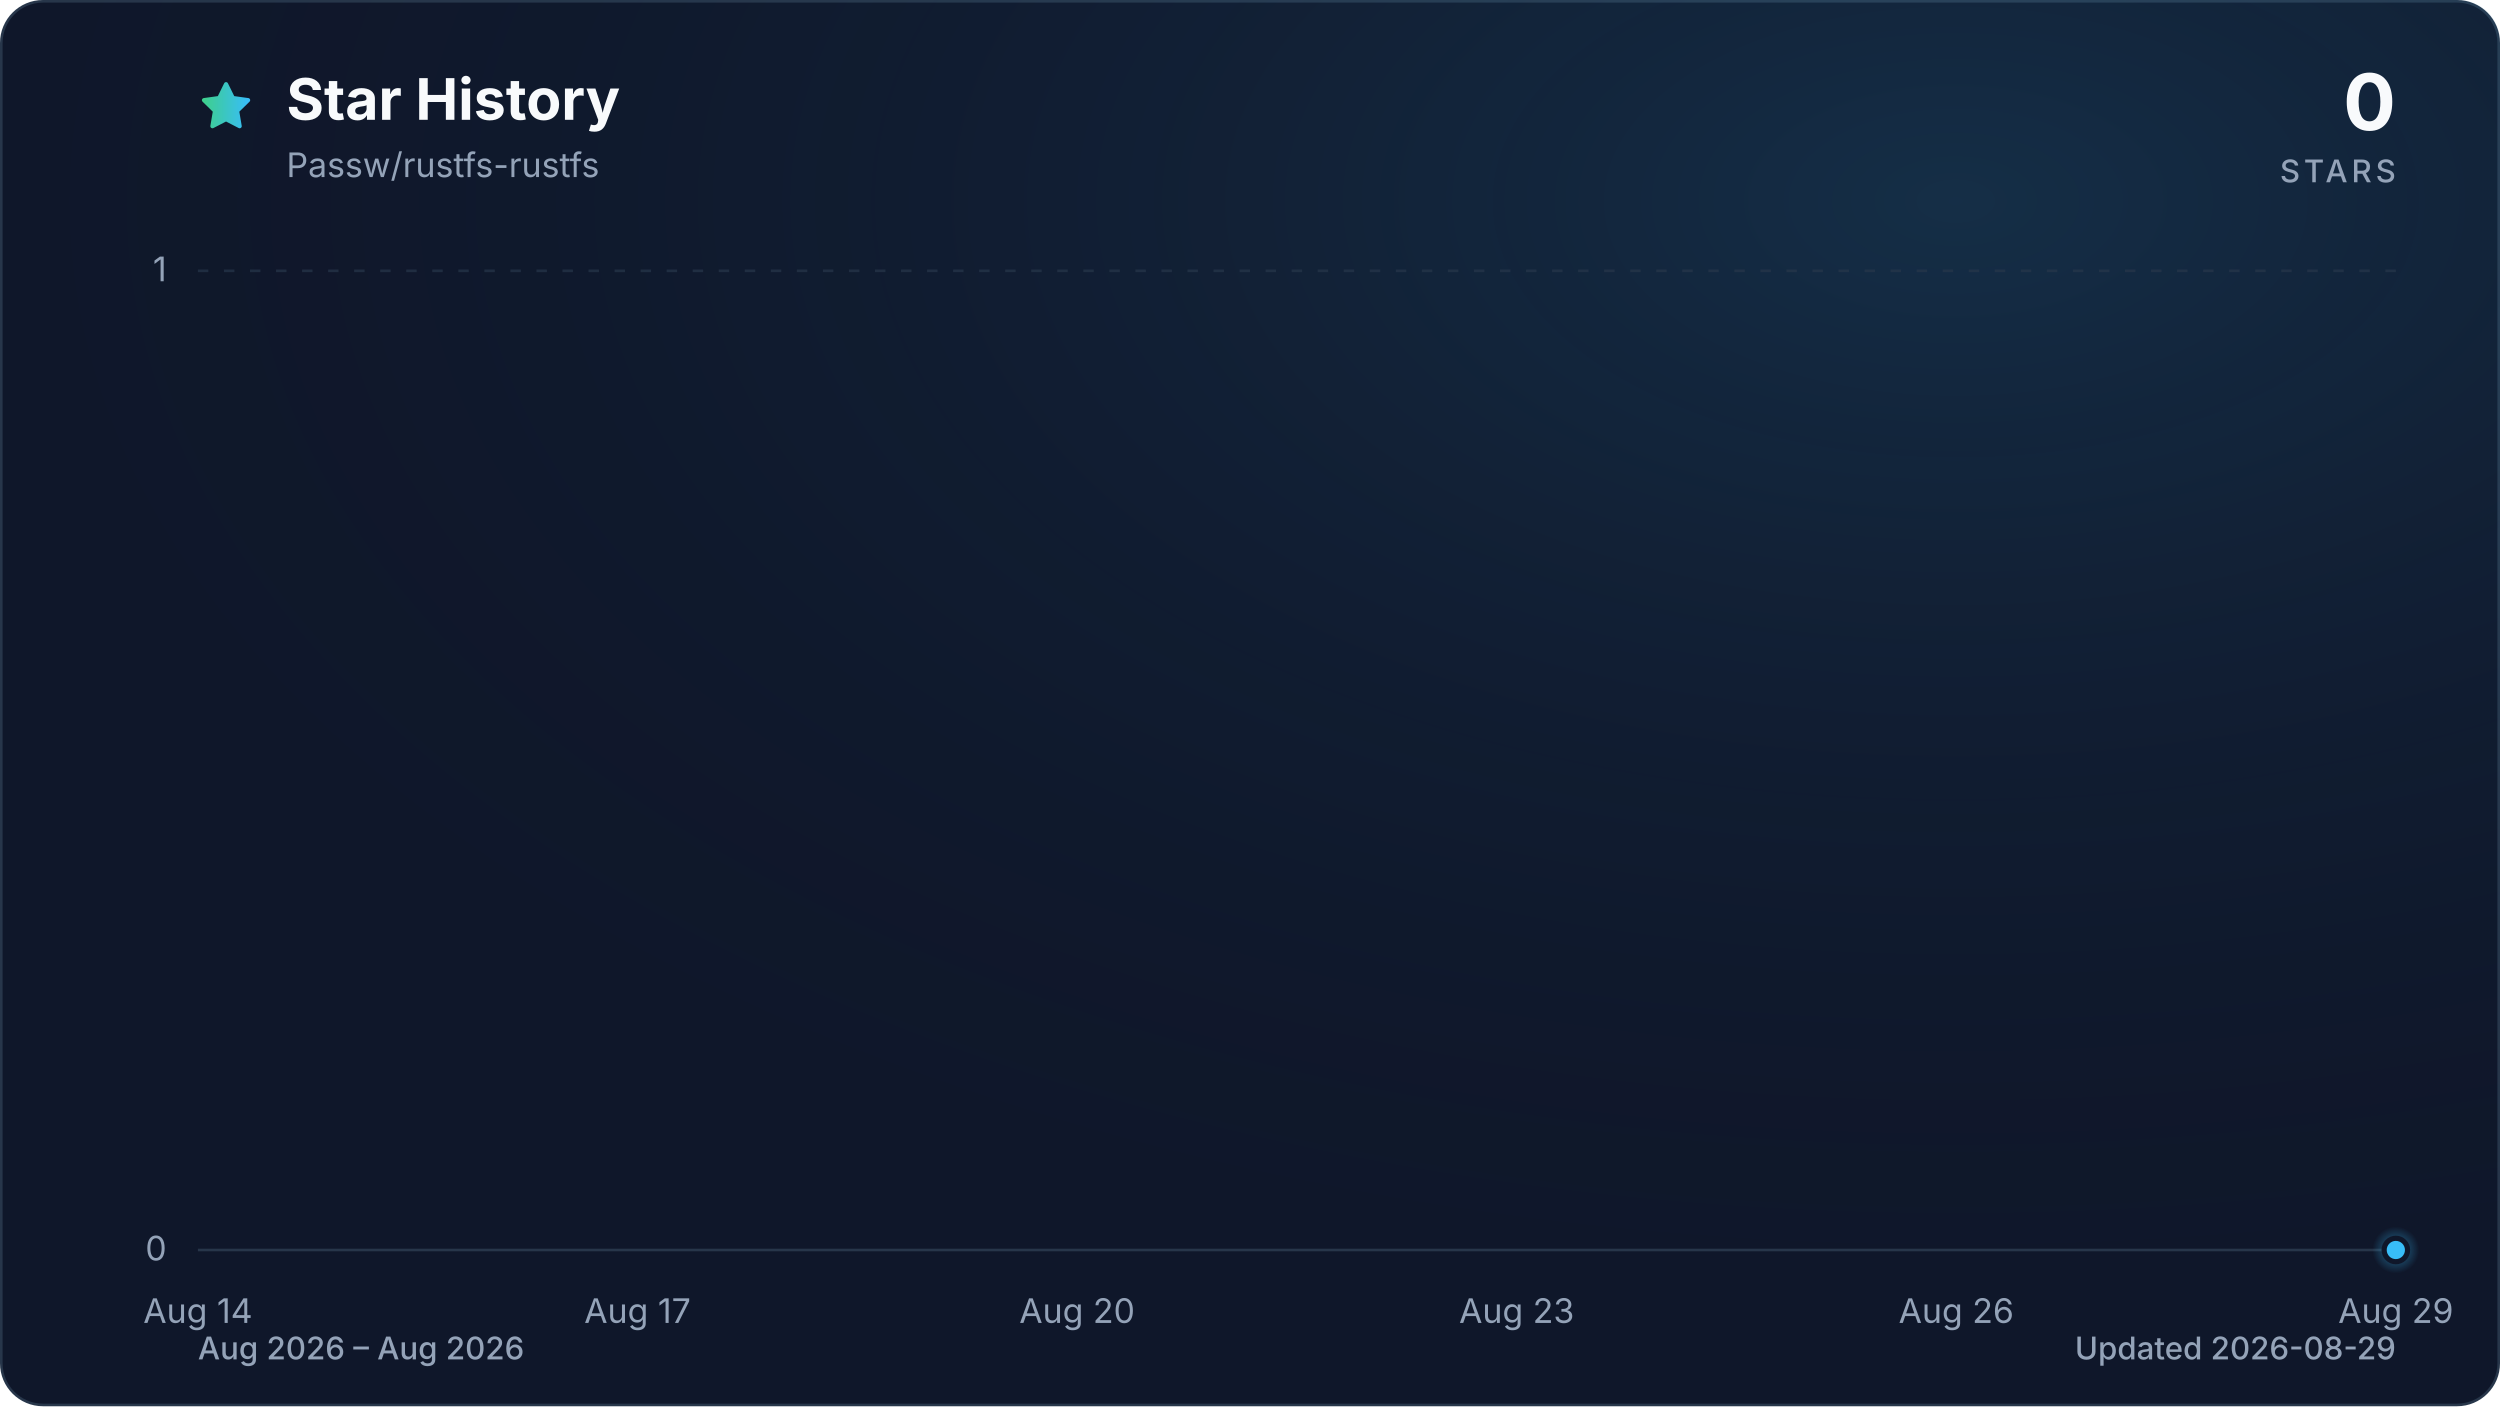
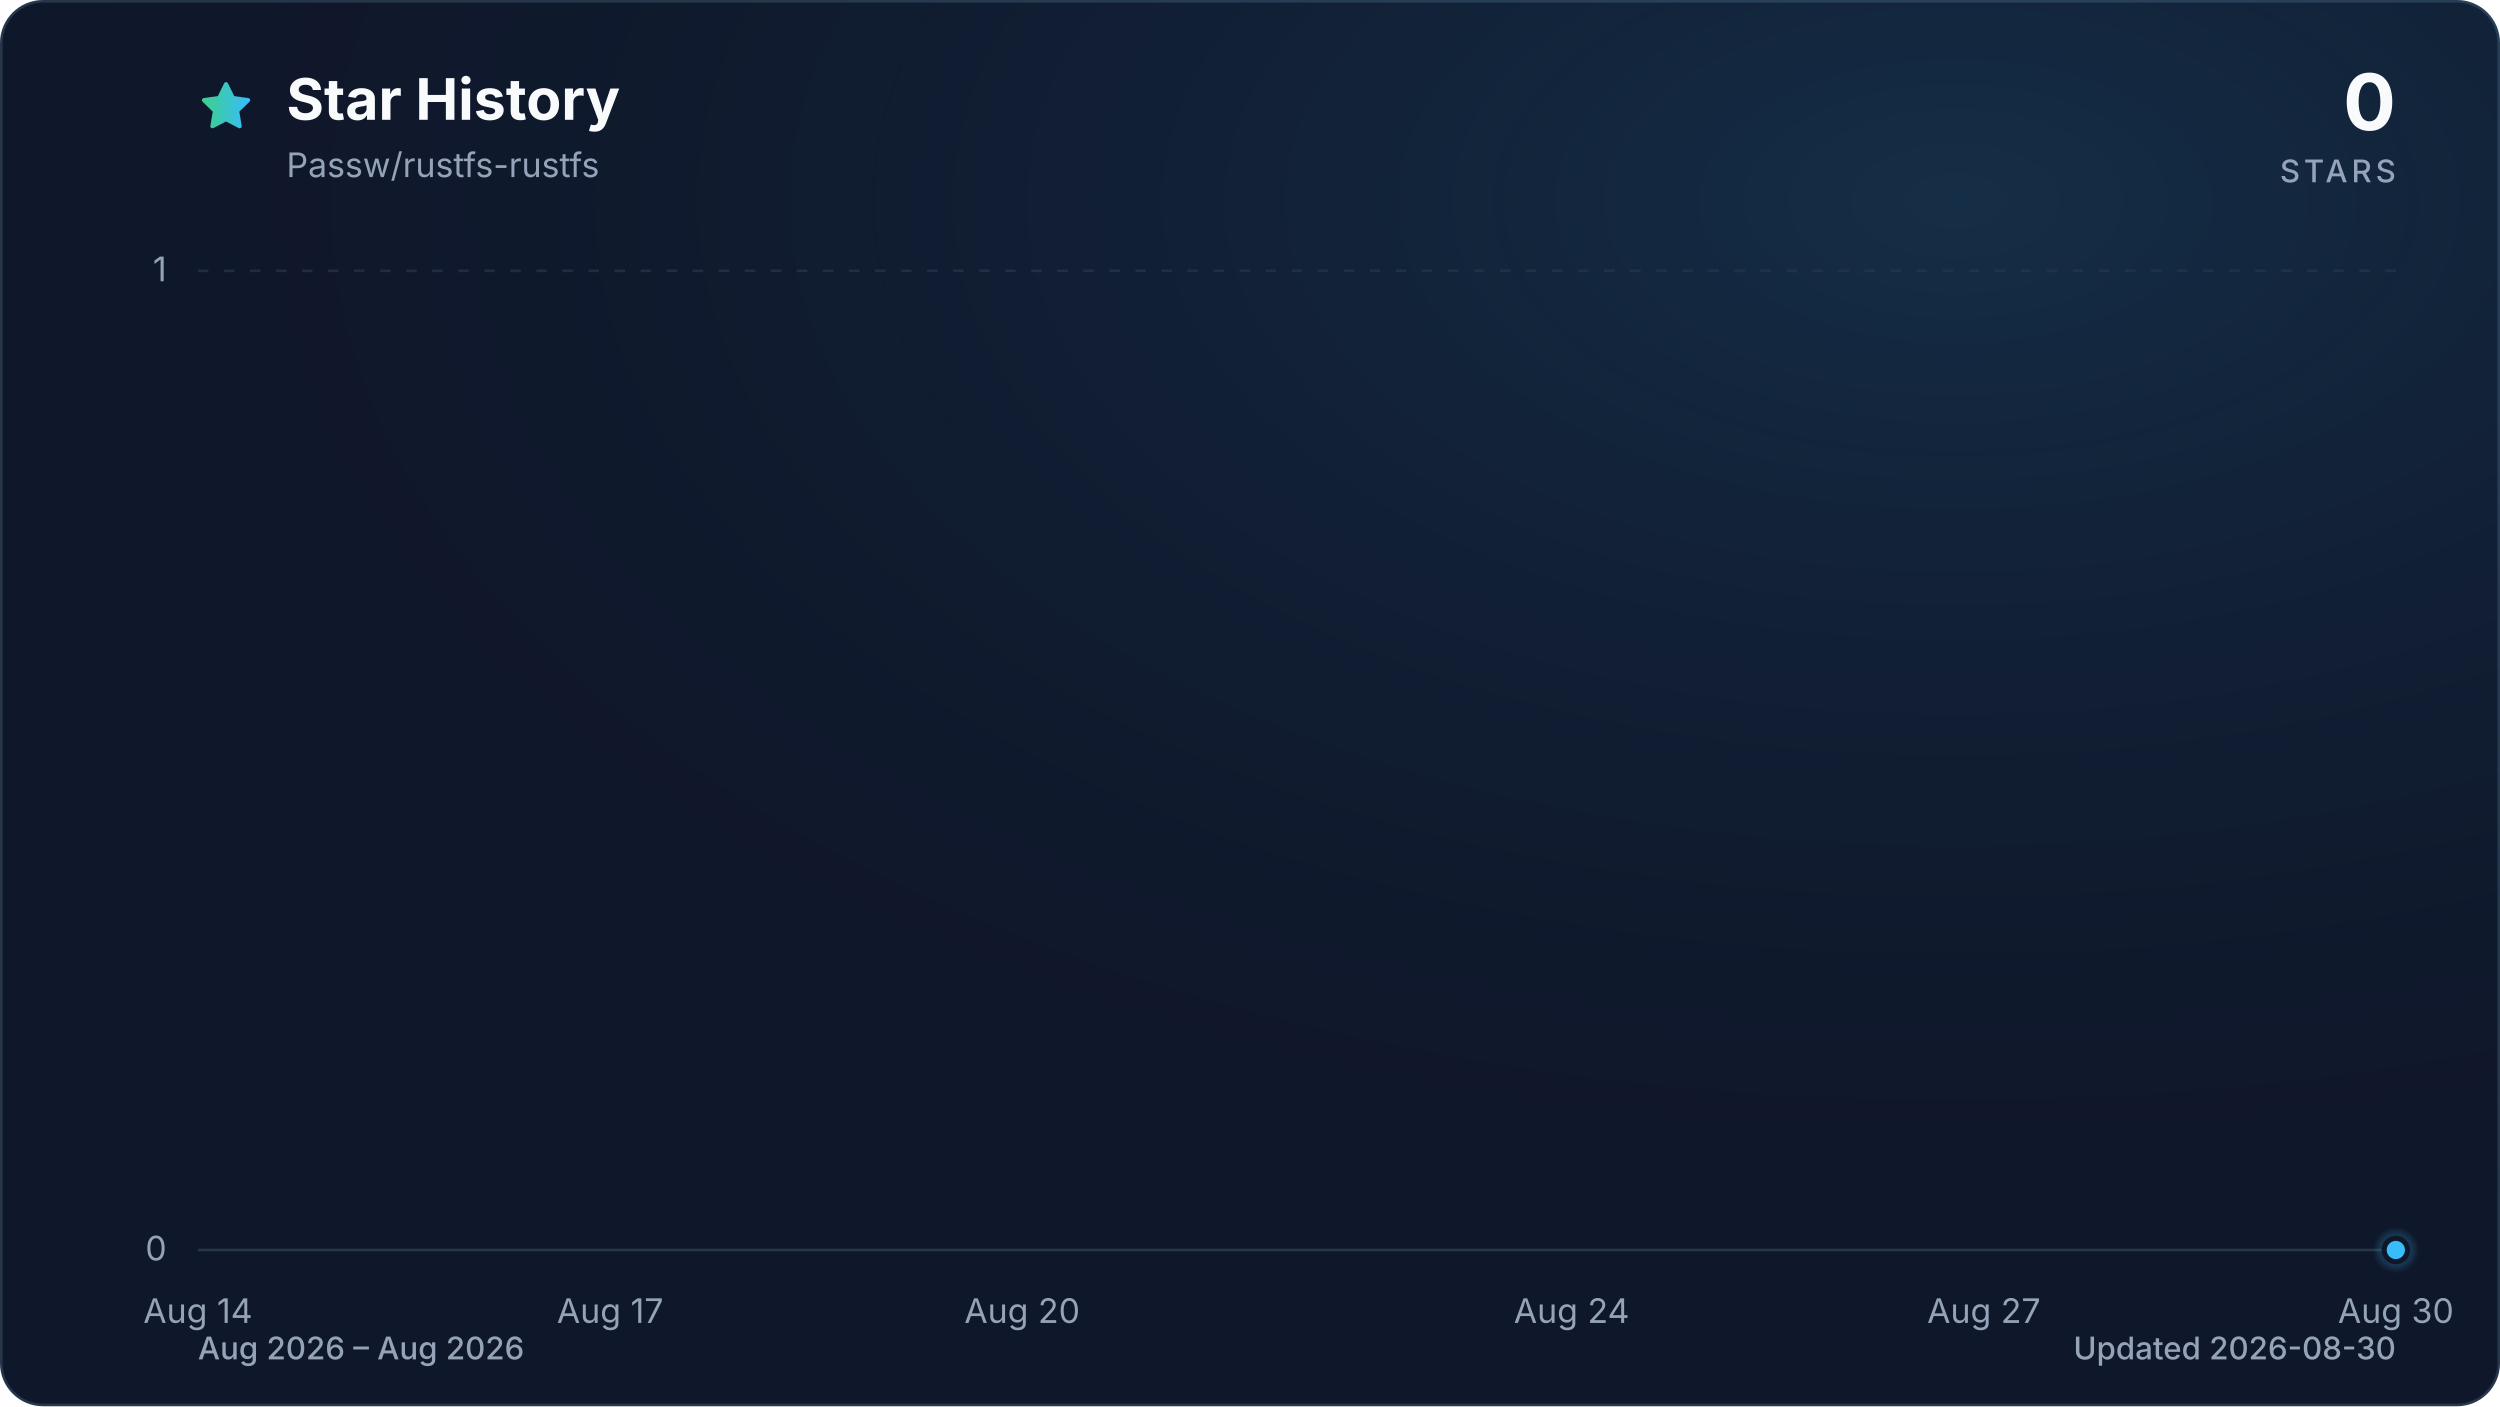
<svg xmlns="http://www.w3.org/2000/svg" viewBox="0 0 960 540" role="img" aria-labelledby="title description" data-style="gradient" data-variant="glow" data-animated="true">
  <defs>
    <linearGradient id="trend" x1="0" y1="0" x2="1" y2="0">
      <stop offset="0%" stop-color="#3ecf8e" />
      <stop offset="100%" stop-color="#38bdf8" />
    </linearGradient>
    <linearGradient id="area" x1="0" y1="0" x2="0" y2="1">
      <stop offset="0%" stop-color="#3ecf8e" stop-opacity="0.30" />
      <stop offset="55%" stop-color="#38bdf8" stop-opacity="0.10" />
      <stop offset="100%" stop-color="#38bdf8" stop-opacity="0.01" />
    </linearGradient>
    <radialGradient id="marker-halo" cx="50%" cy="50%" r="50%">
      <stop offset="0%" stop-color="#38bdf8" stop-opacity="0.55" />
      <stop offset="100%" stop-color="#38bdf8" stop-opacity="0" />
    </radialGradient>
    <radialGradient id="surface-glow" cx="78%" cy="14%" r="80%">
      <stop offset="0%" stop-color="#38bdf8" stop-opacity="0.14" />
      <stop offset="100%" stop-color="#0f172a" stop-opacity="0" />
    </radialGradient>
    <filter id="trend-glow" x="-20%" y="-20%" width="140%" height="140%">
      <feGaussianBlur stdDeviation="7" />
    </filter>
  </defs>
  <style>
.trend-enter{transform-box:fill-box;transform-origin:center;animation:trend-enter 520ms cubic-bezier(0.16,1,0.3,1)}
.marker-enter{transform-box:fill-box;transform-origin:center;animation:marker-enter 320ms cubic-bezier(0.16,1,0.3,1) 200ms both}
.marker-pulse{transform-box:fill-box;transform-origin:center;animation:marker-pulse 2.6s ease-out infinite}
@keyframes trend-enter{from{opacity:.35;transform:translateY(10px)}to{opacity:1;transform:translateY(0)}}
@keyframes marker-enter{from{opacity:0;transform:scale(.4)}to{opacity:1;transform:scale(1)}}
@keyframes marker-pulse{0%{opacity:.5;transform:scale(.7)}70%,100%{opacity:0;transform:scale(2.1)}}
@media (prefers-reduced-motion:reduce){.trend-enter,.marker-enter,.marker-pulse{animation:none!important}}
@media (prefers-reduced-motion:reduce){.marker-pulse{opacity:0}}
</style>
  <rect x="0.5" y="0.5" width="959" height="539" fill="#0f172a" stroke="#27364a" stroke-width="1" rx="16" />
  <rect width="960" height="540" fill="url(#surface-glow)" rx="16" />
  <path d="M12 2.6l2.9 5.9 6.5.9-4.7 4.6 1.1 6.5-5.8-3-5.8 3 1.1-6.5-4.7-4.6 6.5-.9L12 2.6Z" transform="translate(76 30) scale(.9)" fill="url(#trend)" stroke="url(#trend)" stroke-width="1.8" stroke-linejoin="round" aria-hidden="true" />
  <text x="110" y="46" fill="#f8fafc" font-family="ui-sans-serif, system-ui, -apple-system, BlinkMacSystemFont, 'Segoe UI', sans-serif" font-size="22" font-weight="700">Star History</text>
  <text x="110" y="68" fill="#94a3b8" font-family="ui-sans-serif, system-ui, -apple-system, BlinkMacSystemFont, 'Segoe UI', sans-serif" font-size="13">Passw/rustfs-rustfs</text>
  <text x="920" y="50" fill="#f8fafc" font-family="ui-sans-serif, system-ui, -apple-system, BlinkMacSystemFont, 'Segoe UI', sans-serif" font-size="30" font-weight="700" text-anchor="end">0</text>
  <text x="920" y="70" fill="#94a3b8" font-family="ui-sans-serif, system-ui, -apple-system, BlinkMacSystemFont, 'Segoe UI', sans-serif" font-size="12" font-weight="500" letter-spacing="1.5" text-anchor="end">STARS</text>
  <line x1="76" y1="480.0" x2="920" y2="480.0" stroke="#27364a" stroke-width="1" stroke-dasharray="0" opacity="1" />
  <text x="64" y="484.0" fill="#94a3b8" font-family="ui-sans-serif, system-ui, -apple-system, BlinkMacSystemFont, 'Segoe UI', sans-serif" font-size="13" text-anchor="end">0</text>
  <line x1="76" y1="104.0" x2="920" y2="104.0" stroke="#27364a" stroke-width="1" stroke-dasharray="4 6" opacity="0.7" />
  <text x="64" y="108.0" fill="#94a3b8" font-family="ui-sans-serif, system-ui, -apple-system, BlinkMacSystemFont, 'Segoe UI', sans-serif" font-size="13" text-anchor="end">1</text>
  <text x="76.0" y="508" fill="#94a3b8" font-family="ui-sans-serif, system-ui, -apple-system, BlinkMacSystemFont, 'Segoe UI', sans-serif" font-size="13" text-anchor="middle">Aug 14</text>
-   <text x="244.8" y="508" fill="#94a3b8" font-family="ui-sans-serif, system-ui, -apple-system, BlinkMacSystemFont, 'Segoe UI', sans-serif" font-size="13" text-anchor="middle">Aug 17</text>
-   <text x="413.6" y="508" fill="#94a3b8" font-family="ui-sans-serif, system-ui, -apple-system, BlinkMacSystemFont, 'Segoe UI', sans-serif" font-size="13" text-anchor="middle">Aug 20</text>
-   <text x="582.4" y="508" fill="#94a3b8" font-family="ui-sans-serif, system-ui, -apple-system, BlinkMacSystemFont, 'Segoe UI', sans-serif" font-size="13" text-anchor="middle">Aug 23</text>
-   <text x="751.2" y="508" fill="#94a3b8" font-family="ui-sans-serif, system-ui, -apple-system, BlinkMacSystemFont, 'Segoe UI', sans-serif" font-size="13" text-anchor="middle">Aug 26</text>
-   <text x="920.0" y="508" fill="#94a3b8" font-family="ui-sans-serif, system-ui, -apple-system, BlinkMacSystemFont, 'Segoe UI', sans-serif" font-size="13" text-anchor="middle">Aug 29</text>
+   <text x="234.3" y="508" fill="#94a3b8" font-family="ui-sans-serif, system-ui, -apple-system, BlinkMacSystemFont, 'Segoe UI', sans-serif" font-size="13" text-anchor="middle">Aug 17</text>
+   <text x="392.5" y="508" fill="#94a3b8" font-family="ui-sans-serif, system-ui, -apple-system, BlinkMacSystemFont, 'Segoe UI', sans-serif" font-size="13" text-anchor="middle">Aug 20</text>
+   <text x="603.5" y="508" fill="#94a3b8" font-family="ui-sans-serif, system-ui, -apple-system, BlinkMacSystemFont, 'Segoe UI', sans-serif" font-size="13" text-anchor="middle">Aug 24</text>
+   <text x="761.8" y="508" fill="#94a3b8" font-family="ui-sans-serif, system-ui, -apple-system, BlinkMacSystemFont, 'Segoe UI', sans-serif" font-size="13" text-anchor="middle">Aug 27</text>
+   <text x="920.0" y="508" fill="#94a3b8" font-family="ui-sans-serif, system-ui, -apple-system, BlinkMacSystemFont, 'Segoe UI', sans-serif" font-size="13" text-anchor="middle">Aug 30</text>
  <g class="trend-enter">
-     <path d="M 76.0 480.0 C 94.8 480.0, 113.5 480.0, 132.3 480.0 C 151.0 480.0, 169.8 480.0, 188.5 480.0 C 207.3 480.0, 226.0 480.0, 244.8 480.0 C 263.6 480.0, 282.3 480.0, 301.1 480.0 C 319.8 480.0, 338.6 480.0, 357.3 480.0 C 376.1 480.0, 394.8 480.0, 413.6 480.0 C 432.4 480.0, 451.1 480.0, 469.9 480.0 C 488.6 480.0, 507.4 480.0, 526.1 480.0 C 544.9 480.0, 563.6 480.0, 582.4 480.0 C 601.2 480.0, 619.9 480.0, 638.7 480.0 C 657.4 480.0, 676.2 480.0, 694.9 480.0 C 713.7 480.0, 732.4 480.0, 751.2 480.0 C 770.0 480.0, 788.7 480.0, 807.5 480.0 C 826.2 480.0, 845.0 480.0, 863.7 480.0 C 882.5 480.0, 901.2 480.0, 920.0 480.0 L 920.0 480.0 L 76.0 480.0 Z" fill="url(#area)" />
-     <path d="M 76.0 480.0 C 94.8 480.0, 113.5 480.0, 132.3 480.0 C 151.0 480.0, 169.8 480.0, 188.5 480.0 C 207.3 480.0, 226.0 480.0, 244.8 480.0 C 263.6 480.0, 282.3 480.0, 301.1 480.0 C 319.8 480.0, 338.6 480.0, 357.3 480.0 C 376.1 480.0, 394.8 480.0, 413.6 480.0 C 432.4 480.0, 451.1 480.0, 469.9 480.0 C 488.6 480.0, 507.4 480.0, 526.1 480.0 C 544.9 480.0, 563.6 480.0, 582.4 480.0 C 601.2 480.0, 619.9 480.0, 638.7 480.0 C 657.4 480.0, 676.2 480.0, 694.9 480.0 C 713.7 480.0, 732.4 480.0, 751.2 480.0 C 770.0 480.0, 788.7 480.0, 807.5 480.0 C 826.2 480.0, 845.0 480.0, 863.7 480.0 C 882.5 480.0, 901.2 480.0, 920.0 480.0" fill="none" stroke="url(#trend)" stroke-width="12" stroke-linecap="round" stroke-linejoin="round" opacity="0.16" filter="url(#trend-glow)" />
-     <path d="M 76.0 480.0 C 94.8 480.0, 113.5 480.0, 132.3 480.0 C 151.0 480.0, 169.8 480.0, 188.5 480.0 C 207.3 480.0, 226.0 480.0, 244.8 480.0 C 263.6 480.0, 282.3 480.0, 301.1 480.0 C 319.8 480.0, 338.6 480.0, 357.3 480.0 C 376.1 480.0, 394.8 480.0, 413.6 480.0 C 432.4 480.0, 451.1 480.0, 469.9 480.0 C 488.6 480.0, 507.4 480.0, 526.1 480.0 C 544.9 480.0, 563.6 480.0, 582.4 480.0 C 601.2 480.0, 619.9 480.0, 638.7 480.0 C 657.4 480.0, 676.2 480.0, 694.9 480.0 C 713.7 480.0, 732.4 480.0, 751.2 480.0 C 770.0 480.0, 788.7 480.0, 807.5 480.0 C 826.2 480.0, 845.0 480.0, 863.7 480.0 C 882.5 480.0, 901.2 480.0, 920.0 480.0" fill="none" stroke="url(#trend)" stroke-width="3" stroke-linecap="round" stroke-linejoin="round" />
+     <path d="M 76.0 480.0 C 93.6 480.0, 111.2 480.0, 128.8 480.0 C 146.3 480.0, 163.9 480.0, 181.5 480.0 C 199.1 480.0, 216.7 480.0, 234.3 480.0 C 251.8 480.0, 269.4 480.0, 287.0 480.0 C 304.6 480.0, 322.2 480.0, 339.8 480.0 C 357.3 480.0, 374.9 480.0, 392.5 480.0 C 410.1 480.0, 427.7 480.0, 445.3 480.0 C 462.8 480.0, 480.4 480.0, 498.0 480.0 C 515.6 480.0, 533.2 480.0, 550.8 480.0 C 568.3 480.0, 585.9 480.0, 603.5 480.0 C 621.1 480.0, 638.7 480.0, 656.3 480.0 C 673.8 480.0, 691.4 480.0, 709.0 480.0 C 726.6 480.0, 744.2 480.0, 761.8 480.0 C 779.3 480.0, 796.9 480.0, 814.5 480.0 C 832.1 480.0, 849.7 480.0, 867.3 480.0 C 884.8 480.0, 902.4 480.0, 920.0 480.0 L 920.0 480.0 L 76.0 480.0 Z" fill="url(#area)" />
+     <path d="M 76.0 480.0 C 93.6 480.0, 111.2 480.0, 128.8 480.0 C 146.3 480.0, 163.9 480.0, 181.5 480.0 C 199.1 480.0, 216.7 480.0, 234.3 480.0 C 251.8 480.0, 269.4 480.0, 287.0 480.0 C 304.6 480.0, 322.2 480.0, 339.8 480.0 C 357.3 480.0, 374.9 480.0, 392.5 480.0 C 410.1 480.0, 427.7 480.0, 445.3 480.0 C 462.8 480.0, 480.4 480.0, 498.0 480.0 C 515.6 480.0, 533.2 480.0, 550.8 480.0 C 568.3 480.0, 585.9 480.0, 603.5 480.0 C 621.1 480.0, 638.7 480.0, 656.3 480.0 C 673.8 480.0, 691.4 480.0, 709.0 480.0 C 726.6 480.0, 744.2 480.0, 761.8 480.0 C 779.3 480.0, 796.9 480.0, 814.5 480.0 C 832.1 480.0, 849.7 480.0, 867.3 480.0 C 884.8 480.0, 902.4 480.0, 920.0 480.0" fill="none" stroke="url(#trend)" stroke-width="12" stroke-linecap="round" stroke-linejoin="round" opacity="0.16" filter="url(#trend-glow)" />
+     <path d="M 76.0 480.0 C 93.6 480.0, 111.2 480.0, 128.8 480.0 C 146.3 480.0, 163.9 480.0, 181.5 480.0 C 199.1 480.0, 216.7 480.0, 234.3 480.0 C 251.8 480.0, 269.4 480.0, 287.0 480.0 C 304.6 480.0, 322.2 480.0, 339.8 480.0 C 357.3 480.0, 374.9 480.0, 392.5 480.0 C 410.1 480.0, 427.7 480.0, 445.3 480.0 C 462.8 480.0, 480.4 480.0, 498.0 480.0 C 515.6 480.0, 533.2 480.0, 550.8 480.0 C 568.3 480.0, 585.9 480.0, 603.5 480.0 C 621.1 480.0, 638.7 480.0, 656.3 480.0 C 673.8 480.0, 691.4 480.0, 709.0 480.0 C 726.6 480.0, 744.2 480.0, 761.8 480.0 C 779.3 480.0, 796.9 480.0, 814.5 480.0 C 832.1 480.0, 849.7 480.0, 867.3 480.0 C 884.8 480.0, 902.4 480.0, 920.0 480.0" fill="none" stroke="url(#trend)" stroke-width="3" stroke-linecap="round" stroke-linejoin="round" />
  </g>
  <g class="marker-enter">
    <circle class="marker-pulse" cx="920.0" cy="480.0" r="9" fill="url(#marker-halo)" />
    <circle cx="920.0" cy="480.0" r="4.5" fill="#38bdf8" stroke="#0f172a" stroke-width="2" />
  </g>
  <text x="76" y="522" fill="#94a3b8" font-family="ui-sans-serif, system-ui, -apple-system, BlinkMacSystemFont, 'Segoe UI', sans-serif" font-size="12" font-weight="500">Aug 2026 – Aug 2026</text>
-   <text x="920" y="522" fill="#94a3b8" font-family="ui-sans-serif, system-ui, -apple-system, BlinkMacSystemFont, 'Segoe UI', sans-serif" font-size="12" font-weight="500" text-anchor="end">Updated 2026-08-29</text>
+   <text x="920" y="522" fill="#94a3b8" font-family="ui-sans-serif, system-ui, -apple-system, BlinkMacSystemFont, 'Segoe UI', sans-serif" font-size="12" font-weight="500" text-anchor="end">Updated 2026-08-30</text>
</svg>
